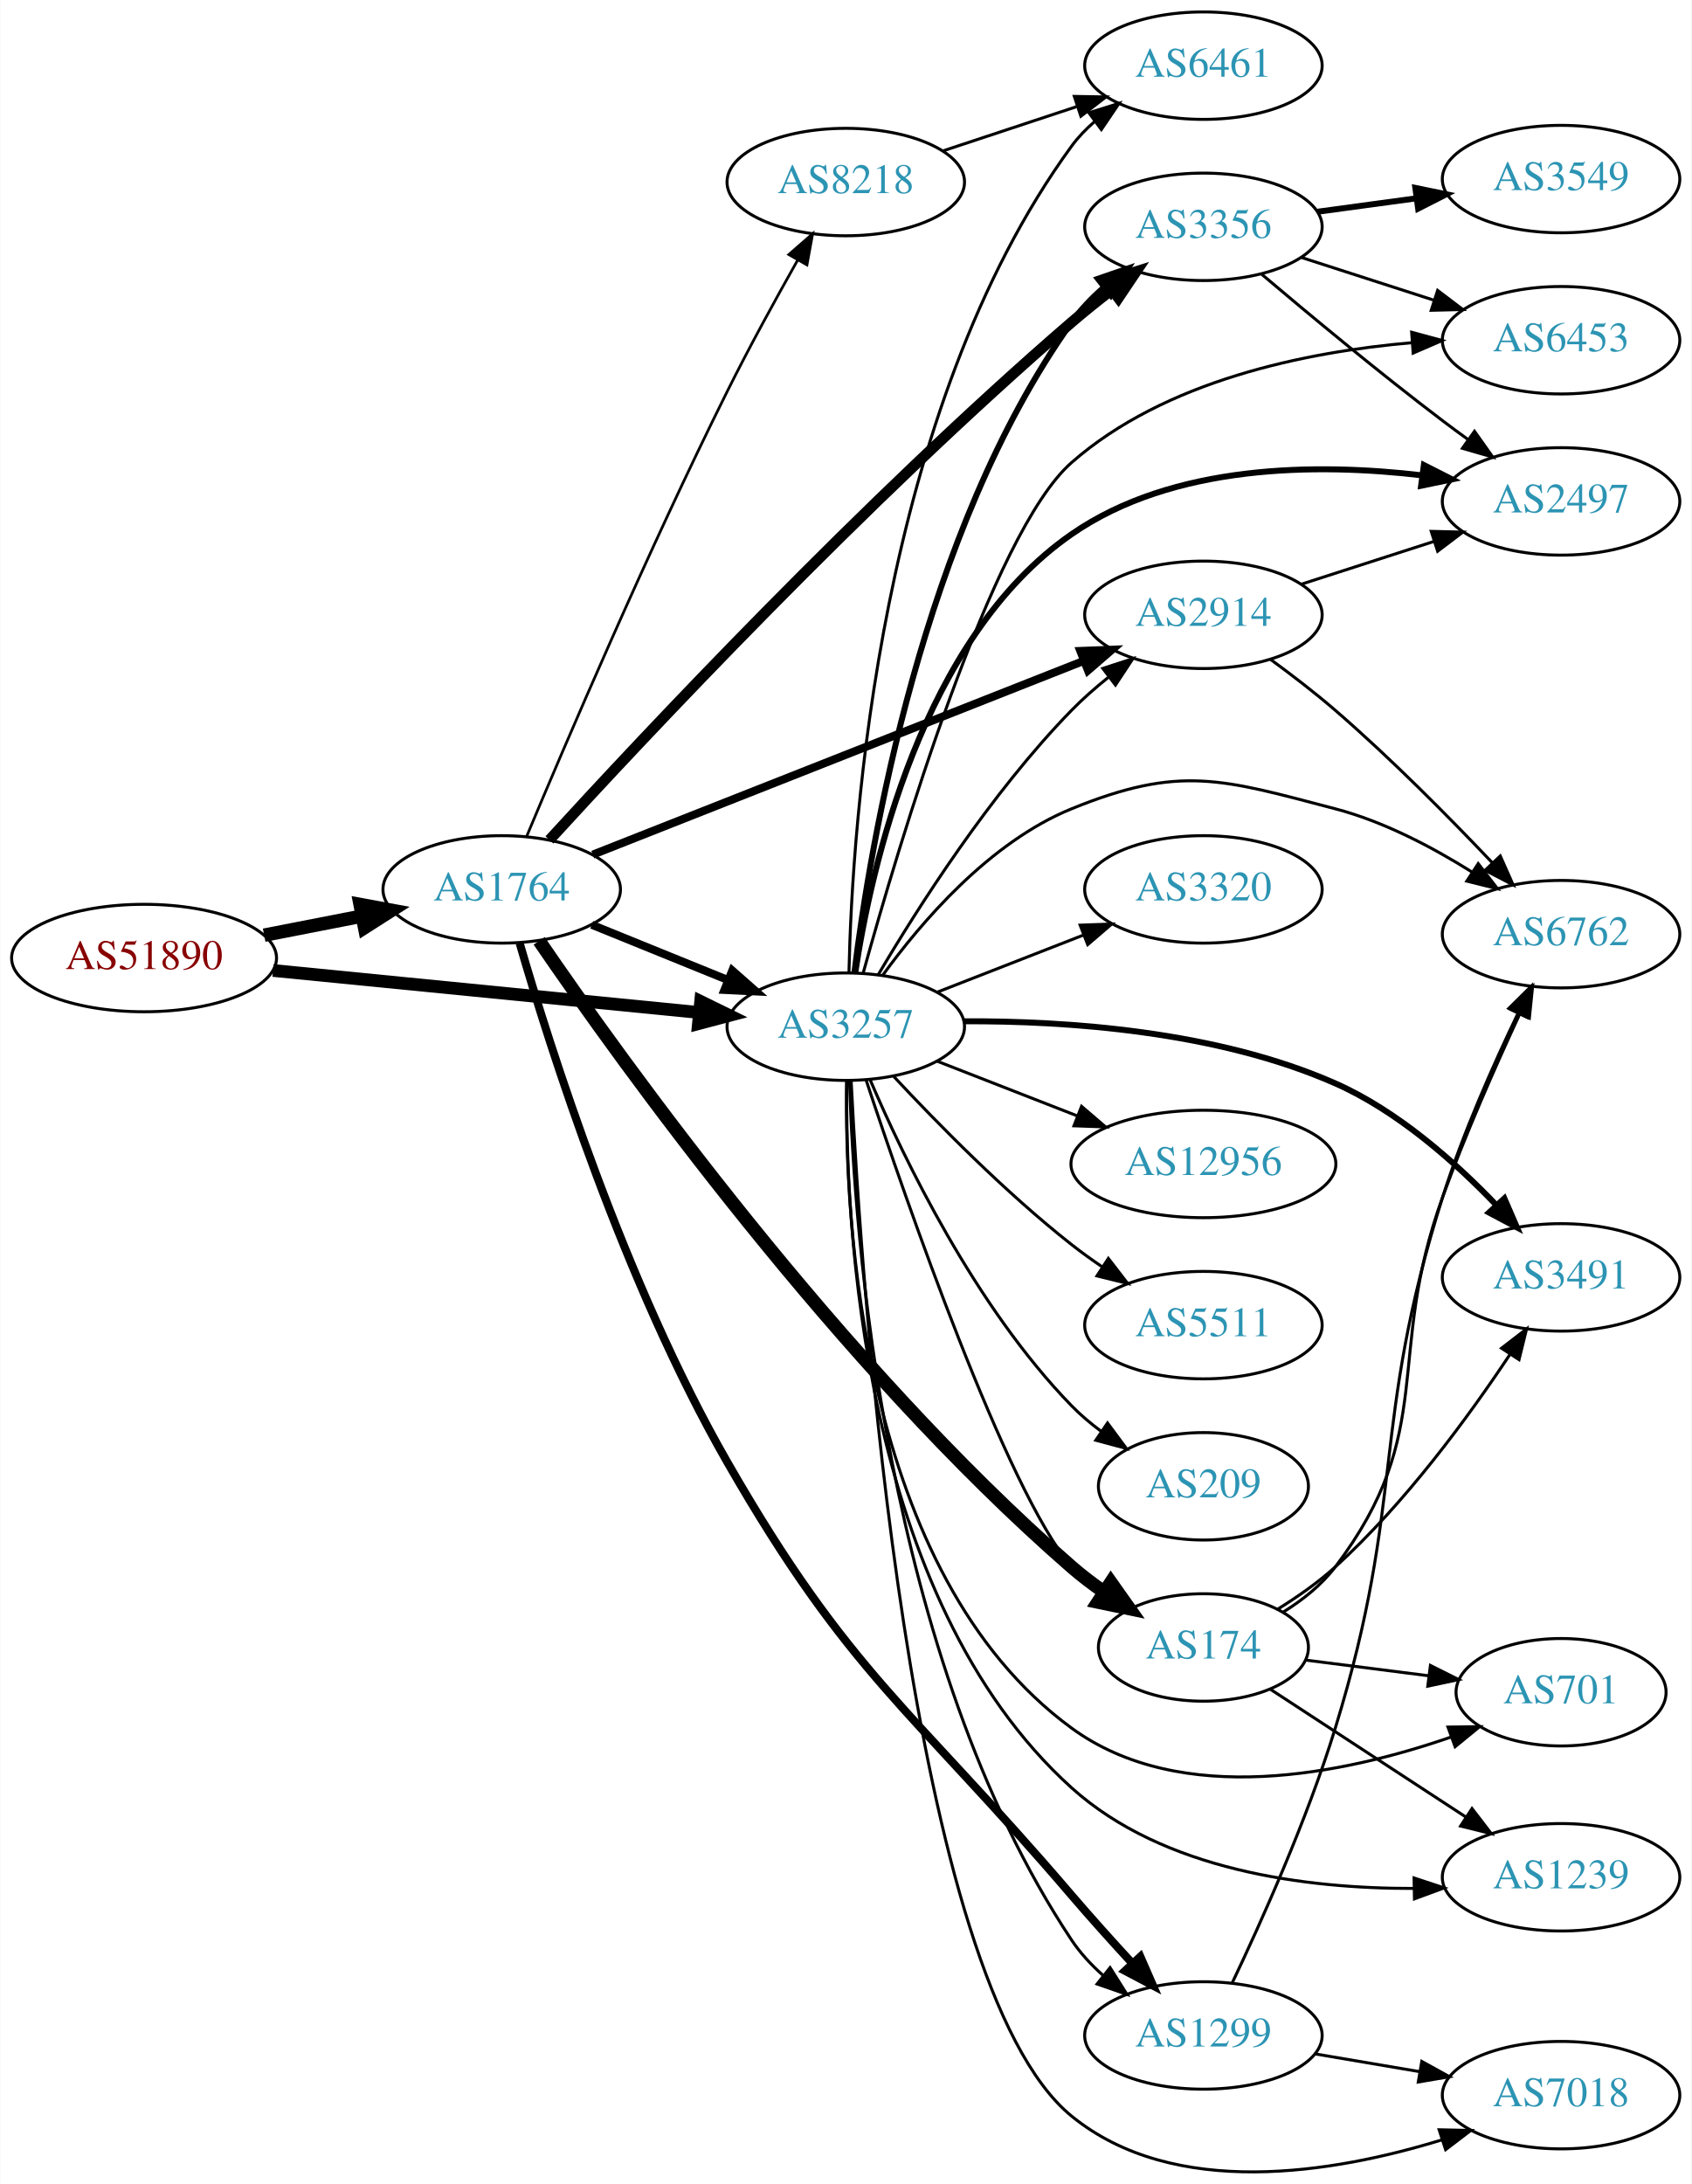
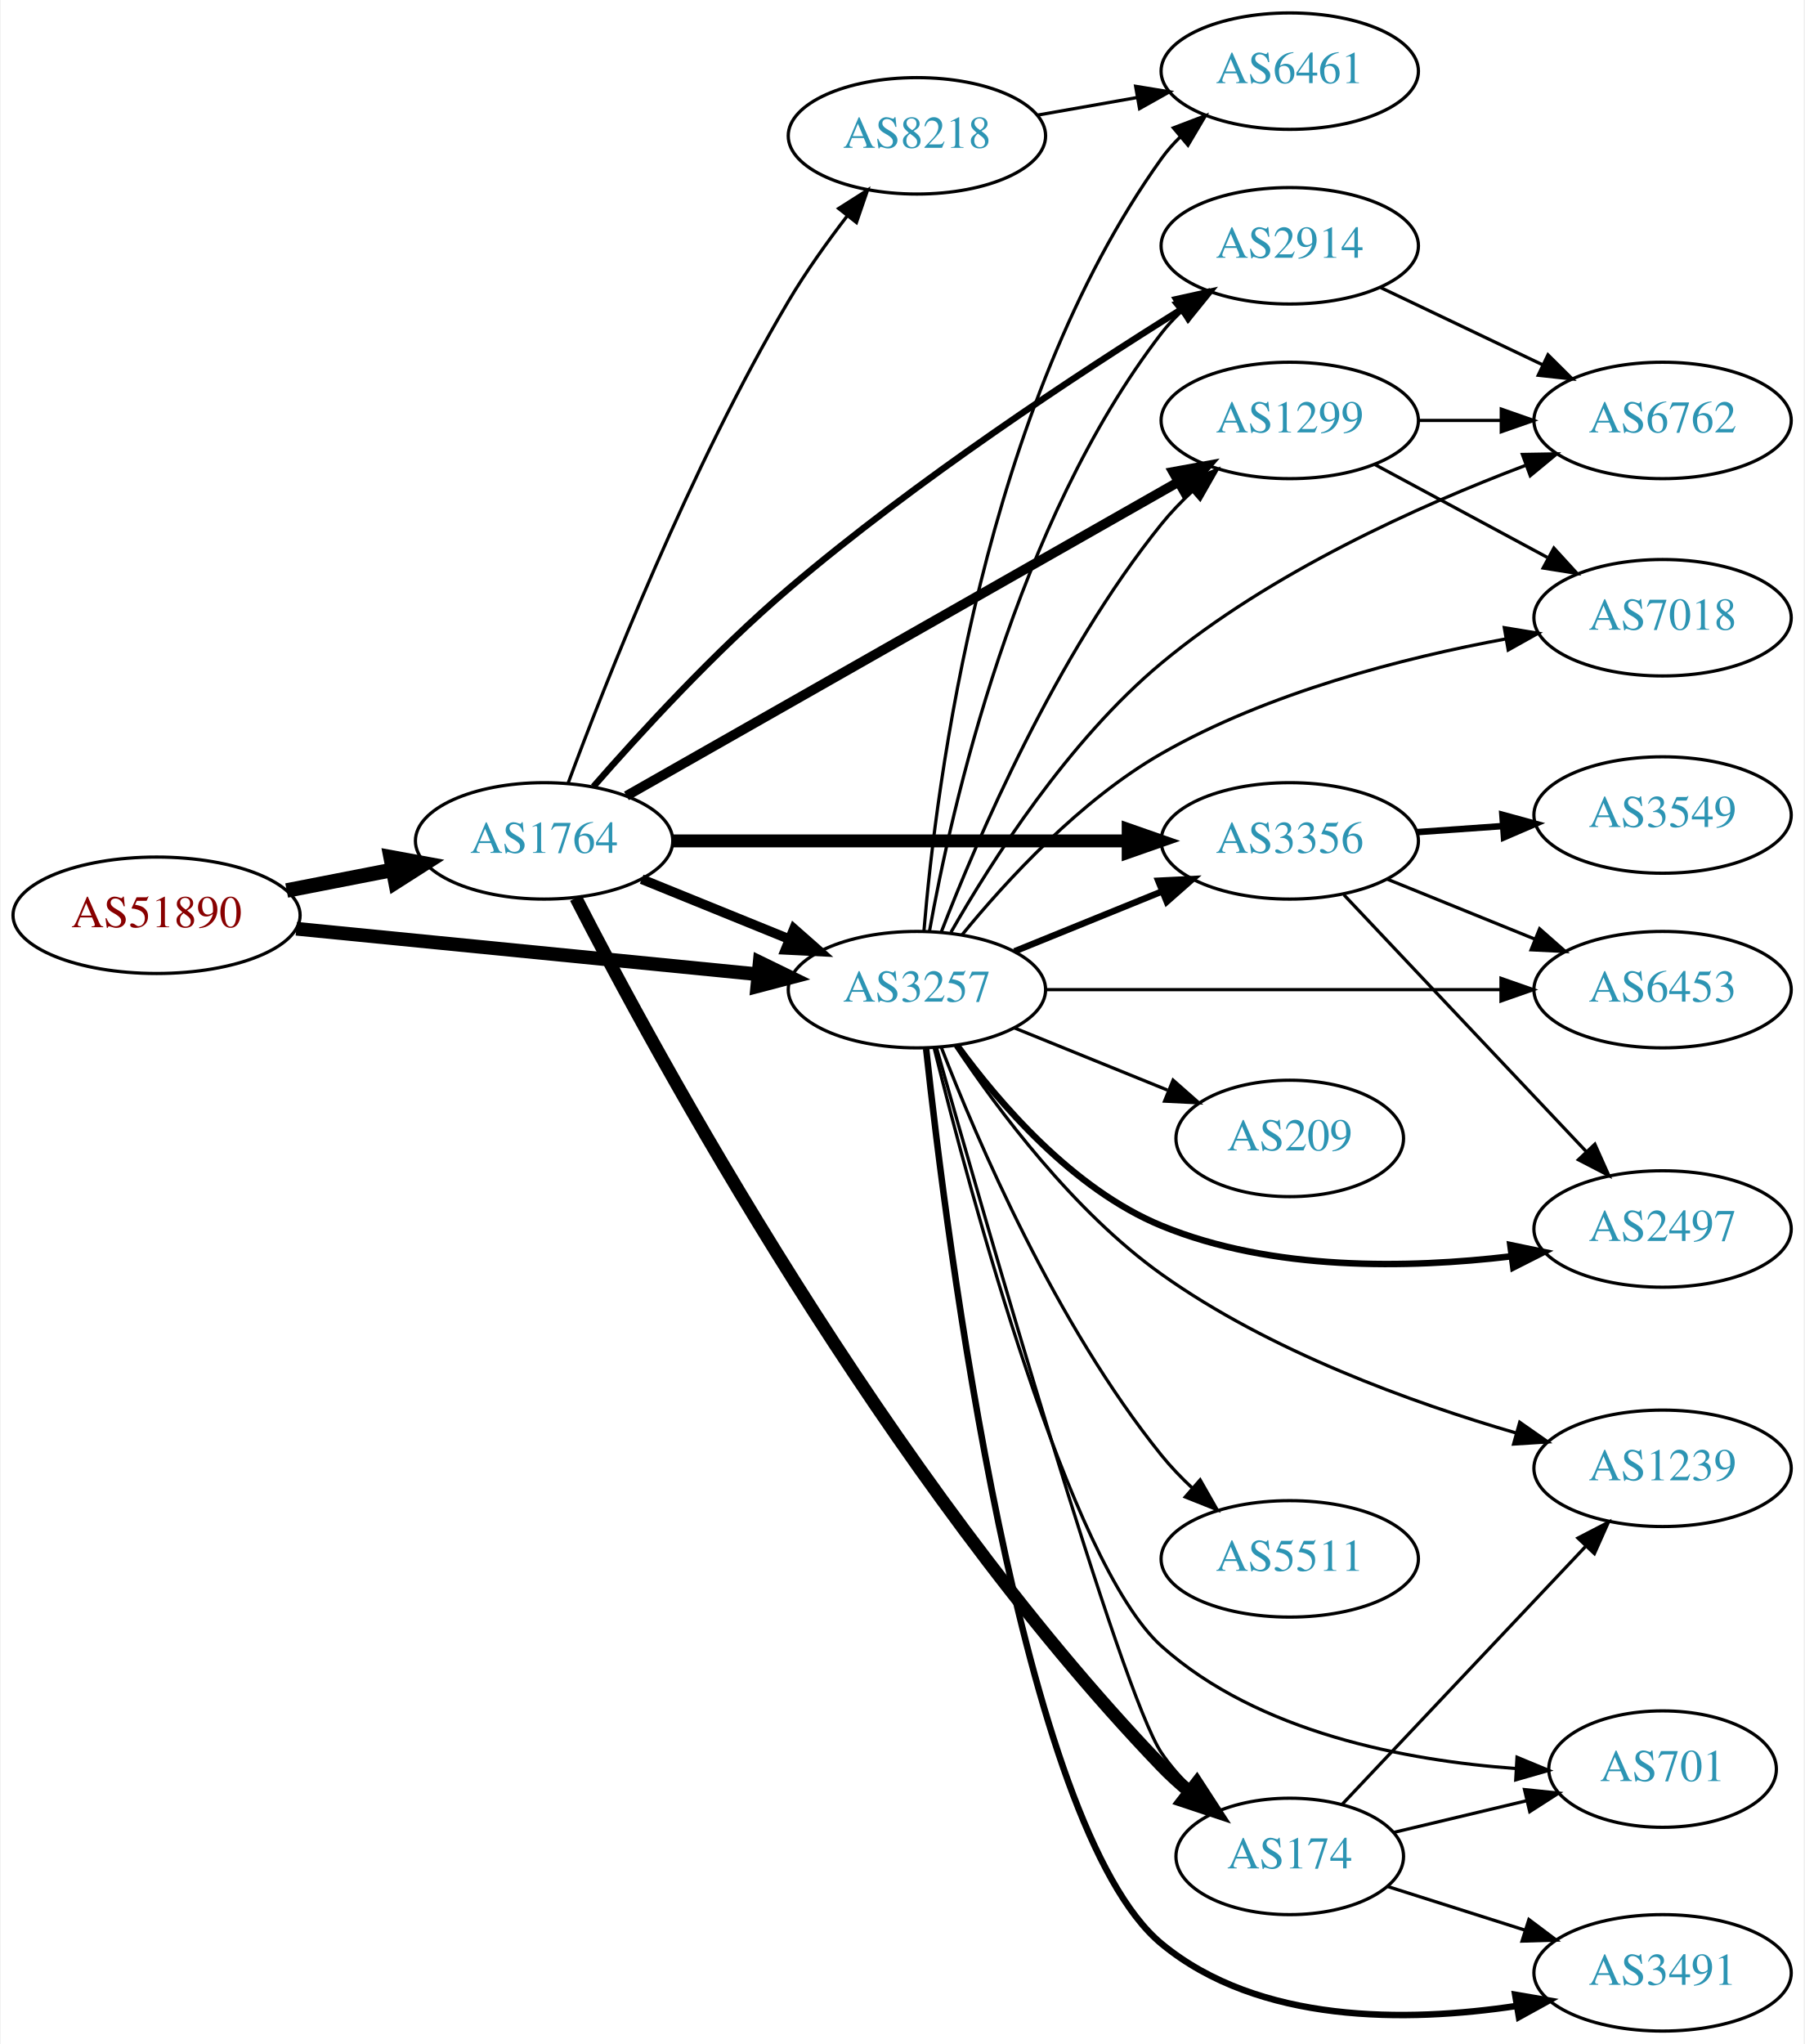
- <svg xmlns="http://www.w3.org/2000/svg" xmlns:xlink="http://www.w3.org/1999/xlink" width="567pt" height="732pt" viewBox="0.00 0.00 566.66 731.77">
-   <g id="graph0" class="graph" transform="scale(1 1) rotate(0) translate(4 727.77)">
-     <polygon fill="white" stroke="none" points="-4,4 -4,-727.77 562.663,-727.77 562.663,4 -4,4" />
+ <svg xmlns="http://www.w3.org/2000/svg" xmlns:xlink="http://www.w3.org/1999/xlink" width="558pt" height="632pt" viewBox="0.00 0.00 557.56 632.00">
+   <g id="graph0" class="graph" transform="scale(1 1) rotate(0) translate(4 628)">
+     <polygon fill="white" stroke="none" points="-4,4 -4,-628 553.564,-628 553.564,4 -4,4" />
    <g id="node1" class="node">
      <g id="a_node1">
        <a xlink:href="/asn/51890" xlink:title="AS51890 ~ Mayr-Melnhof Karton GmbH [AT]">
-           <ellipse fill="#ffffff" stroke="black" cx="44.196" cy="-406.77" rx="44.393" ry="18" />
-           <text text-anchor="middle" x="44.196" y="-403.07" font-family="Times,serif" font-size="14.00" fill="#880000">AS51890</text>
+           <ellipse fill="#ffffff" stroke="black" cx="44.196" cy="-345" rx="44.393" ry="18" />
+           <text text-anchor="middle" x="44.196" y="-341.3" font-family="Times,serif" font-size="14.00" fill="#880000">AS51890</text>
        </a>
      </g>
    </g>
    <g id="node2" class="node">
      <g id="a_node2">
        <a xlink:href="/asn/1764" xlink:title="AS1764 ~ NEXTLAYER-AS [AT]">
-           <ellipse fill="#ffffff" stroke="black" cx="164.039" cy="-429.77" rx="39.794" ry="18" />
-           <text text-anchor="middle" x="164.039" y="-426.07" font-family="Times,serif" font-size="14.00" fill="#2c94b3">AS1764</text>
+           <ellipse fill="#ffffff" stroke="black" cx="164.039" cy="-368" rx="39.794" ry="18" />
+           <text text-anchor="middle" x="164.039" y="-364.3" font-family="Times,serif" font-size="14.00" fill="#2c94b3">AS1764</text>
        </a>
      </g>
    </g>
    <g id="edge1" class="edge">
-       <path fill="none" stroke="black" stroke-width="4.5" d="M84.436,-414.429C94.888,-416.469 106.274,-418.691 117.052,-420.794" />
-       <polygon fill="black" stroke="black" stroke-width="4.5" points="116.58,-424.714 127.149,-422.765 118.089,-416.985 116.58,-424.714" />
+       <path fill="none" stroke="black" stroke-width="4.5" d="M84.436,-352.659C94.888,-354.699 106.274,-356.921 117.052,-359.025" />
+       <polygon fill="black" stroke="black" stroke-width="4.5" points="116.58,-362.944 127.149,-360.995 118.089,-355.215 116.58,-362.944" />
    </g>
    <g id="node3" class="node">
      <g id="a_node3">
        <a xlink:href="/asn/3257" xlink:title="AS3257 ~ GTT [DE]">
-           <ellipse fill="#ffffff" stroke="black" cx="279.332" cy="-383.77" rx="39.794" ry="18" />
-           <text text-anchor="middle" x="279.332" y="-380.07" font-family="Times,serif" font-size="14.00" fill="#2c94b3">AS3257</text>
+           <ellipse fill="#ffffff" stroke="black" cx="279.332" cy="-322" rx="39.794" ry="18" />
+           <text text-anchor="middle" x="279.332" y="-318.3" font-family="Times,serif" font-size="14.00" fill="#2c94b3">AS3257</text>
        </a>
      </g>
    </g>
    <g id="edge2" class="edge">
-       <path fill="none" stroke="black" stroke-width="4.263" d="M87.415,-402.605C127.661,-398.634 188.2,-392.662 230.277,-388.511" />
-       <polygon fill="black" stroke="black" stroke-width="4.263" points="230.701,-392.217 240.286,-387.523 229.968,-384.793 230.701,-392.217" />
-     </g>
-     <g id="edge3" class="edge">
-       <path fill="none" stroke="black" stroke-width="2.7" d="M194.214,-417.924C208.09,-412.29 224.867,-405.478 239.776,-399.424" />
-       <polygon fill="black" stroke="black" stroke-width="2.7" points="241.306,-402.581 249.255,-395.576 238.673,-396.095 241.306,-402.581" />
+       <path fill="none" stroke="black" stroke-width="4.235" d="M87.415,-340.835C127.661,-336.864 188.2,-330.892 230.277,-326.741" />
+       <polygon fill="black" stroke="black" stroke-width="4.235" points="230.699,-330.423 240.286,-325.753 229.971,-323.047 230.699,-330.423" />
+     </g>
+     <g id="edge4" class="edge">
+       <path fill="none" stroke="black" stroke-width="3" d="M194.214,-356.154C208.09,-350.52 224.867,-343.708 239.776,-337.654" />
+       <polygon fill="black" stroke="black" stroke-width="3" points="241.306,-340.811 249.255,-333.806 238.673,-334.325 241.306,-340.811" />
    </g>
    <g id="node4" class="node">
      <g id="a_node4">
-         <a xlink:href="/asn/8218" xlink:title="AS8218 ~ legacy Neotelecoms [FR]">
-           <ellipse fill="#ffffff" stroke="black" cx="279.332" cy="-666.77" rx="39.794" ry="18" />
-           <text text-anchor="middle" x="279.332" y="-663.07" font-family="Times,serif" font-size="14.00" fill="#2c94b3">AS8218</text>
-         </a>
-       </g>
-     </g>
-     <g id="edge4" class="edge">
-       <path fill="none" stroke="black" stroke-width="0.9" d="M172.404,-447.549C185.279,-478.319 213.051,-543.335 239.685,-596.77 247.01,-611.466 255.817,-627.527 263.173,-640.553" />
-       <polygon fill="black" stroke="black" stroke-width="0.9" points="260.242,-642.479 268.23,-649.439 266.325,-639.016 260.242,-642.479" />
+         <a xlink:href="/asn/2914" xlink:title="AS2914 ~ NTT America, Inc. [US]">
+           <ellipse fill="#ffffff" stroke="black" cx="394.625" cy="-552" rx="39.794" ry="18" />
+           <text text-anchor="middle" x="394.625" y="-548.3" font-family="Times,serif" font-size="14.00" fill="#2c94b3">AS2914</text>
+         </a>
+       </g>
+     </g>
+     <g id="edge3" class="edge">
+       <path fill="none" stroke="black" stroke-width="2" d="M179.294,-384.789C193.692,-401.272 216.991,-426.683 239.685,-446 279.097,-479.548 329.157,-512.441 361.297,-532.471" />
+       <polygon fill="black" stroke="black" stroke-width="2" points="359.517,-535.486 369.863,-537.77 363.199,-529.533 359.517,-535.486" />
    </g>
    <g id="node5" class="node">
      <g id="a_node5">
        <a xlink:href="/asn/3356" xlink:title="AS3356 ~ Level 3 Parent, LLC [US]">
-           <ellipse fill="#ffffff" stroke="black" cx="399.174" cy="-651.77" rx="39.794" ry="18" />
-           <text text-anchor="middle" x="399.174" y="-648.07" font-family="Times,serif" font-size="14.00" fill="#2c94b3">AS3356</text>
+           <ellipse fill="#ffffff" stroke="black" cx="394.625" cy="-368" rx="39.794" ry="18" />
+           <text text-anchor="middle" x="394.625" y="-364.3" font-family="Times,serif" font-size="14.00" fill="#2c94b3">AS3356</text>
        </a>
      </g>
    </g>
    <g id="edge5" class="edge">
-       <path fill="none" stroke="black" stroke-width="3.6" d="M180.039,-446.351C211.186,-480.412 285.744,-560.071 354.978,-619.77 359.219,-623.427 363.845,-627.127 368.442,-630.65" />
-       <polygon fill="black" stroke="black" stroke-width="3.6" points="366.493,-633.563 376.597,-636.751 370.687,-627.958 366.493,-633.563" />
+       <path fill="none" stroke="black" stroke-width="4" d="M203.815,-368C242.647,-368 302.531,-368 344.629,-368" />
+       <polygon fill="black" stroke="black" stroke-width="4" points="344.658,-371.5 354.658,-368 344.658,-364.5 344.658,-371.5" />
    </g>
    <g id="node6" class="node">
      <g id="a_node6">
-         <a xlink:href="/asn/174" xlink:title="AS174 ~ Cogent Communications [US]">
-           <ellipse fill="#ffffff" stroke="black" cx="399.174" cy="-175.77" rx="35.194" ry="18" />
-           <text text-anchor="middle" x="399.174" y="-172.07" font-family="Times,serif" font-size="14.00" fill="#2c94b3">AS174</text>
+         <a xlink:href="/asn/1299" xlink:title="AS1299 ~ Telia Carrier [EU]">
+           <ellipse fill="#ffffff" stroke="black" cx="394.625" cy="-498" rx="39.794" ry="18" />
+           <text text-anchor="middle" x="394.625" y="-494.3" font-family="Times,serif" font-size="14.00" fill="#2c94b3">AS1299</text>
        </a>
      </g>
    </g>
    <g id="edge6" class="edge">
-       <path fill="none" stroke="black" stroke-width="4.5" d="M176.581,-412.53C204.052,-372.354 276.885,-270.759 354.978,-202.77 358.371,-199.815 362.122,-196.969 365.954,-194.304" />
-       <polygon fill="black" stroke="black" stroke-width="4.5" points="368.161,-197.565 374.365,-188.79 363.843,-190.98 368.161,-197.565" />
+       <path fill="none" stroke="black" stroke-width="3" d="M189.501,-381.912C230.64,-405.308 313.724,-452.56 360.207,-478.995" />
+       <polygon fill="black" stroke="black" stroke-width="3" points="358.569,-482.09 368.992,-483.991 362.03,-476.005 358.569,-482.09" />
    </g>
    <g id="node7" class="node">
      <g id="a_node7">
-         <a xlink:href="/asn/1299" xlink:title="AS1299 ~ Telia Carrier [EU]">
-           <ellipse fill="#ffffff" stroke="black" cx="399.174" cy="-45.77" rx="39.794" ry="18" />
-           <text text-anchor="middle" x="399.174" y="-42.07" font-family="Times,serif" font-size="14.00" fill="#2c94b3">AS1299</text>
+         <a xlink:href="/asn/8218" xlink:title="AS8218 ~ legacy Neotelecoms [FR]">
+           <ellipse fill="#ffffff" stroke="black" cx="279.332" cy="-586" rx="39.794" ry="18" />
+           <text text-anchor="middle" x="279.332" y="-582.3" font-family="Times,serif" font-size="14.00" fill="#2c94b3">AS8218</text>
        </a>
      </g>
    </g>
    <g id="edge7" class="edge">
-       <path fill="none" stroke="black" stroke-width="2.7" d="M170.052,-411.756C180.21,-376.767 205.223,-297.782 239.685,-237.77 280.686,-166.372 301.466,-155.342 354.978,-92.77 361.431,-85.224 368.659,-77.203 375.327,-69.964" />
-       <polygon fill="black" stroke="black" stroke-width="2.7" points="378.042,-72.184 382.282,-62.475 372.912,-67.421 378.042,-72.184" />
+       <path fill="none" stroke="black" d="M171.419,-385.715C182.997,-416.938 209.114,-483.347 239.685,-535 244.976,-543.94 251.559,-553.154 257.783,-561.249" />
+       <polygon fill="black" stroke="black" points="255.13,-563.537 264.071,-569.221 260.626,-559.202 255.13,-563.537" />
    </g>
    <g id="node8" class="node">
      <g id="a_node8">
-         <a xlink:href="/asn/2914" xlink:title="AS2914 ~ NTT America, Inc. [US]">
-           <ellipse fill="#ffffff" stroke="black" cx="399.174" cy="-521.77" rx="39.794" ry="18" />
-           <text text-anchor="middle" x="399.174" y="-518.07" font-family="Times,serif" font-size="14.00" fill="#2c94b3">AS2914</text>
+         <a xlink:href="/asn/174" xlink:title="AS174 ~ Cogent Communications [US]">
+           <ellipse fill="#ffffff" stroke="black" cx="394.625" cy="-54" rx="35.194" ry="18" />
+           <text text-anchor="middle" x="394.625" y="-50.3" font-family="Times,serif" font-size="14.00" fill="#2c94b3">AS174</text>
        </a>
      </g>
    </g>
    <g id="edge8" class="edge">
-       <path fill="none" stroke="black" stroke-width="2.7" d="M194.565,-441.422C236.318,-457.898 312.683,-488.034 359.094,-506.348" />
-       <polygon fill="black" stroke="black" stroke-width="2.7" points="357.933,-509.653 368.52,-510.068 360.503,-503.141 357.933,-509.653" />
+       <path fill="none" stroke="black" stroke-width="4" d="M173.859,-350.359C198.08,-303.066 269.529,-171.004 354.978,-82 357.6,-79.269 360.516,-76.622 363.539,-74.114" />
+       <polygon fill="black" stroke="black" stroke-width="4" points="365.884,-76.725 371.66,-67.843 361.606,-71.185 365.884,-76.725" />
+     </g>
+     <g id="edge31" class="edge">
+       <path fill="none" stroke="black" d="M283.203,-340.041C289.958,-377.782 309.818,-466.411 354.978,-525 356.758,-527.309 358.791,-529.499 360.972,-531.557" />
+       <polygon fill="black" stroke="black" points="358.869,-534.359 368.806,-538.033 363.329,-528.964 358.869,-534.359" />
+     </g>
+     <g id="edge22" class="edge">
+       <path fill="none" stroke="black" stroke-width="2" d="M309.507,-333.846C323.383,-339.48 340.16,-346.292 355.069,-352.346" />
+       <polygon fill="black" stroke="black" stroke-width="2" points="353.966,-355.675 364.548,-356.194 356.599,-349.189 353.966,-355.675" />
+     </g>
+     <g id="edge29" class="edge">
+       <path fill="none" stroke="black" d="M286.825,-339.728C297.854,-368.306 322.273,-425.451 354.978,-466 357.824,-469.528 361.109,-472.944 364.538,-476.147" />
+       <polygon fill="black" stroke="black" points="362.318,-478.855 372.158,-482.782 366.914,-473.576 362.318,-478.855" />
+     </g>
+     <g id="edge25" class="edge">
+       <path fill="none" stroke="black" d="M285.37,-304.062C300.017,-252.232 342.344,-104.756 354.978,-86 357.694,-81.968 361.063,-78.172 364.671,-74.703" />
+       <polygon fill="black" stroke="black" points="367.044,-77.277 372.279,-68.066 362.442,-72.002 367.044,-77.277" />
+     </g>
+     <g id="node10" class="node">
+       <g id="a_node10">
+         <a xlink:href="/asn/6453" xlink:title="AS6453 ~ TATA COMMUNICATIONS (AMERICA) INC [US]">
+           <ellipse fill="#ffffff" stroke="black" cx="509.918" cy="-322" rx="39.794" ry="18" />
+           <text text-anchor="middle" x="509.918" y="-318.3" font-family="Times,serif" font-size="14.00" fill="#2c94b3">AS6453</text>
+         </a>
+       </g>
+     </g>
+     <g id="edge21" class="edge">
+       <path fill="none" stroke="black" d="M319.108,-322C357.94,-322 417.824,-322 459.922,-322" />
+       <polygon fill="black" stroke="black" points="459.951,-325.5 469.951,-322 459.951,-318.5 459.951,-325.5" />
+     </g>
+     <g id="node11" class="node">
+       <g id="a_node11">
+         <a xlink:href="/asn/2497" xlink:title="AS2497 ~ Internet Initiative Japan Inc. [JP]">
+           <ellipse fill="#ffffff" stroke="black" cx="509.918" cy="-248" rx="39.794" ry="18" />
+           <text text-anchor="middle" x="509.918" y="-244.3" font-family="Times,serif" font-size="14.00" fill="#2c94b3">AS2497</text>
+         </a>
+       </g>
+     </g>
+     <g id="edge19" class="edge">
+       <path fill="none" stroke="black" stroke-width="2" d="M291.673,-304.875C304.584,-287.09 327.487,-260.312 354.978,-249 389.174,-234.929 431.373,-235.775 462.935,-239.525" />
+       <polygon fill="black" stroke="black" stroke-width="2" points="462.83,-243.042 473.204,-240.891 463.753,-236.103 462.83,-243.042" />
+     </g>
+     <g id="node12" class="node">
+       <g id="a_node12">
+         <a xlink:href="/asn/6762" xlink:title="AS6762 ~ TELECOM ITALIA SPARKLE S.p.A. [IT]">
+           <ellipse fill="#ffffff" stroke="black" cx="509.918" cy="-498" rx="39.794" ry="18" />
+           <text text-anchor="middle" x="509.918" y="-494.3" font-family="Times,serif" font-size="14.00" fill="#2c94b3">AS6762</text>
+         </a>
+       </g>
+     </g>
+     <g id="edge24" class="edge">
+       <path fill="none" stroke="black" d="M289.855,-339.74C302.36,-361.668 326.146,-399.017 354.978,-423 388.636,-450.997 434.512,-471.602 467.41,-484.055" />
+       <polygon fill="black" stroke="black" points="466.582,-487.48 477.176,-487.657 469.005,-480.913 466.582,-487.48" />
+     </g>
+     <g id="node13" class="node">
+       <g id="a_node13">
+         <a xlink:href="/asn/7018" xlink:title="AS7018 ~ AT&amp;T Services, Inc. [US]">
+           <ellipse fill="#ffffff" stroke="black" cx="509.918" cy="-437" rx="39.794" ry="18" />
+           <text text-anchor="middle" x="509.918" y="-433.3" font-family="Times,serif" font-size="14.00" fill="#2c94b3">AS7018</text>
+         </a>
+       </g>
+     </g>
+     <g id="edge23" class="edge">
+       <path fill="none" stroke="black" d="M293.334,-339.015C306.946,-355.671 329.814,-380.582 354.978,-395 387.946,-413.889 429.775,-424.594 461.507,-430.462" />
+       <polygon fill="black" stroke="black" points="460.977,-433.922 471.431,-432.202 462.186,-427.027 460.977,-433.922" />
+     </g>
+     <g id="node14" class="node">
+       <g id="a_node14">
+         <a xlink:href="/asn/6461" xlink:title="AS6461 ~ Zayo Bandwidth [US]">
+           <ellipse fill="#ffffff" stroke="black" cx="394.625" cy="-606" rx="39.794" ry="18" />
+           <text text-anchor="middle" x="394.625" y="-602.3" font-family="Times,serif" font-size="14.00" fill="#2c94b3">AS6461</text>
+         </a>
+       </g>
+     </g>
+     <g id="edge28" class="edge">
+       <path fill="none" stroke="black" d="M281.513,-340.296C285.218,-385.08 299.9,-502.148 354.978,-579 356.677,-581.37 358.651,-583.603 360.791,-585.692" />
+       <polygon fill="black" stroke="black" points="358.645,-588.46 368.548,-592.225 363.154,-583.106 358.645,-588.46" />
+     </g>
+     <g id="node15" class="node">
+       <g id="a_node15">
+         <a xlink:href="/asn/701" xlink:title="AS701 ~ UUNET [US]">
+           <ellipse fill="#ffffff" stroke="black" cx="509.918" cy="-81" rx="35.194" ry="18" />
+           <text text-anchor="middle" x="509.918" y="-77.3" font-family="Times,serif" font-size="14.00" fill="#2c94b3">AS701</text>
+         </a>
+       </g>
    </g>
    <g id="edge26" class="edge">
-       <path fill="none" stroke="black" stroke-width="2" d="M282.24,-402.033C287.403,-444.071 304.807,-549.459 354.978,-619.77 358.017,-624.029 361.797,-627.957 365.847,-631.496" />
-       <polygon fill="black" stroke="black" stroke-width="2" points="363.826,-634.359 373.845,-637.803 368.16,-628.863 363.826,-634.359" />
-     </g>
-     <g id="edge19" class="edge">
-       <path fill="none" stroke="black" d="M286.134,-365.909C299.486,-325.562 332.928,-228.861 354.978,-202.77 357.74,-199.502 361,-196.506 364.472,-193.794" />
-       <polygon fill="black" stroke="black" points="366.608,-196.572 372.822,-187.991 362.613,-190.824 366.608,-196.572" />
-     </g>
-     <g id="edge31" class="edge">
-       <path fill="none" stroke="black" d="M280.584,-365.524C282.103,-315.309 292.054,-172.519 354.978,-77.77 357.873,-73.411 361.571,-69.427 365.583,-65.862" />
-       <polygon fill="black" stroke="black" points="367.897,-68.494 373.553,-59.535 363.545,-63.011 367.897,-68.494" />
-     </g>
-     <g id="edge28" class="edge">
-       <path fill="none" stroke="black" d="M290.206,-401.185C303.25,-423.294 327.777,-461.907 354.978,-489.77 358.713,-493.595 362.939,-497.311 367.249,-500.774" />
-       <polygon fill="black" stroke="black" points="365.46,-503.811 375.535,-507.086 369.701,-498.243 365.46,-503.811" />
+       <path fill="none" stroke="black" d="M284.625,-304.097C295.686,-259.403 326.303,-144.673 354.978,-119 384.902,-92.209 430.721,-83.613 464.597,-81.174" />
+       <polygon fill="black" stroke="black" points="464.909,-84.662 474.695,-80.602 464.513,-77.673 464.909,-84.662" />
+     </g>
+     <g id="node16" class="node">
+       <g id="a_node16">
+         <a xlink:href="/asn/3491" xlink:title="AS3491 ~ PCCW Global, Inc. [US]">
+           <ellipse fill="#ffffff" stroke="black" cx="509.918" cy="-18" rx="39.794" ry="18" />
+           <text text-anchor="middle" x="509.918" y="-14.3" font-family="Times,serif" font-size="14.00" fill="#2c94b3">AS3491</text>
+         </a>
+       </g>
+     </g>
+     <g id="edge20" class="edge">
+       <path fill="none" stroke="black" stroke-width="2" d="M282.182,-303.692C288.519,-244.96 311.406,-63.011 354.978,-27 385.087,-2.116 430.88,-2.673 464.699,-7.755" />
+       <polygon fill="black" stroke="black" stroke-width="2" points="464.337,-11.243 474.78,-9.454 465.5,-4.341 464.337,-11.243" />
+     </g>
+     <g id="node17" class="node">
+       <g id="a_node17">
+         <a xlink:href="/asn/1239" xlink:title="AS1239 ~ Sprint [US]">
+           <ellipse fill="#ffffff" stroke="black" cx="509.918" cy="-174" rx="39.794" ry="18" />
+           <text text-anchor="middle" x="509.918" y="-170.3" font-family="Times,serif" font-size="14.00" fill="#2c94b3">AS1239</text>
+         </a>
+       </g>
+     </g>
+     <g id="edge30" class="edge">
+       <path fill="none" stroke="black" d="M291.248,-304.531C304.272,-284.955 327.738,-253.425 354.978,-234 388.312,-210.229 432.33,-194.313 464.755,-184.883" />
+       <polygon fill="black" stroke="black" points="465.743,-188.241 474.422,-182.163 463.847,-181.502 465.743,-188.241" />
+     </g>
+     <g id="node18" class="node">
+       <g id="a_node18">
+         <a xlink:href="/asn/5511" xlink:title="AS5511 ~ Orange S.A. [FR]">
+           <ellipse fill="#ffffff" stroke="black" cx="394.625" cy="-146" rx="39.794" ry="18" />
+           <text text-anchor="middle" x="394.625" y="-142.3" font-family="Times,serif" font-size="14.00" fill="#2c94b3">AS5511</text>
+         </a>
+       </g>
+     </g>
+     <g id="edge27" class="edge">
+       <path fill="none" stroke="black" d="M286.825,-304.272C297.854,-275.694 322.273,-218.549 354.978,-178 357.824,-174.472 361.109,-171.056 364.538,-167.853" />
+       <polygon fill="black" stroke="black" points="366.914,-170.424 372.158,-161.218 362.318,-165.145 366.914,-170.424" />
+     </g>
+     <g id="node19" class="node">
+       <g id="a_node19">
+         <a xlink:href="/asn/209" xlink:title="AS209 ~ CenturyLink Communications, LLC [US]">
+           <ellipse fill="#ffffff" stroke="black" cx="394.625" cy="-276" rx="35.194" ry="18" />
+           <text text-anchor="middle" x="394.625" y="-272.3" font-family="Times,serif" font-size="14.00" fill="#2c94b3">AS209</text>
+         </a>
+       </g>
+     </g>
+     <g id="edge32" class="edge">
+       <path fill="none" stroke="black" d="M309.507,-310.154C323.921,-304.302 341.465,-297.178 356.794,-290.954" />
+       <polygon fill="black" stroke="black" points="358.544,-294.021 366.493,-287.016 355.91,-287.535 358.544,-294.021" />
+     </g>
+     <g id="edge18" class="edge">
+       <path fill="none" stroke="black" d="M422.761,-539.066C437.755,-531.919 456.576,-522.948 472.799,-515.215" />
+       <polygon fill="black" stroke="black" points="474.481,-518.291 482.002,-510.829 471.469,-511.972 474.481,-518.291" />
    </g>
    <g id="node9" class="node">
      <g id="a_node9">
-         <a xlink:href="/asn/6461" xlink:title="AS6461 ~ Zayo Bandwidth [US]">
-           <ellipse fill="#ffffff" stroke="black" cx="399.174" cy="-705.77" rx="39.794" ry="18" />
-           <text text-anchor="middle" x="399.174" y="-702.07" font-family="Times,serif" font-size="14.00" fill="#2c94b3">AS6461</text>
-         </a>
-       </g>
-     </g>
-     <g id="edge29" class="edge">
-       <path fill="none" stroke="black" d="M280.4,-401.985C281.466,-451.397 290.396,-590.193 354.978,-678.77 357.192,-681.807 359.862,-684.58 362.775,-687.092" />
-       <polygon fill="black" stroke="black" points="360.794,-689.981 370.907,-693.138 364.97,-684.363 360.794,-689.981" />
-     </g>
-     <g id="node10" class="node">
-       <g id="a_node10">
-         <a xlink:href="/asn/3491" xlink:title="AS3491 ~ PCCW Global, Inc. [US]">
-           <ellipse fill="#ffffff" stroke="black" cx="519.017" cy="-299.77" rx="39.794" ry="18" />
-           <text text-anchor="middle" x="519.017" y="-296.07" font-family="Times,serif" font-size="14.00" fill="#2c94b3">AS3491</text>
-         </a>
-       </g>
-     </g>
-     <g id="edge18" class="edge">
-       <path fill="none" stroke="black" stroke-width="2" d="M318.906,-385.579C353.045,-385.741 403.492,-382.398 443.37,-364.77 464.19,-355.566 483.451,-338.483 497.191,-324.14" />
-       <polygon fill="black" stroke="black" stroke-width="2" points="500.016,-326.24 504.231,-316.52 494.874,-321.49 500.016,-326.24" />
-     </g>
-     <g id="node11" class="node">
-       <g id="a_node11">
-         <a xlink:href="/asn/6762" xlink:title="AS6762 ~ TELECOM ITALIA SPARKLE S.p.A. [IT]">
-           <ellipse fill="#ffffff" stroke="black" cx="519.017" cy="-414.77" rx="39.794" ry="18" />
-           <text text-anchor="middle" x="519.017" y="-411.07" font-family="Times,serif" font-size="14.00" fill="#2c94b3">AS6762</text>
-         </a>
-       </g>
-     </g>
-     <g id="edge22" class="edge">
-       <path fill="none" stroke="black" d="M291.659,-400.929C304.558,-418.744 327.451,-445.547 354.978,-456.77 391.356,-471.601 405.368,-466.727 443.37,-456.77 459.499,-452.544 475.819,-443.963 489.069,-435.652" />
-       <polygon fill="black" stroke="black" points="491.258,-438.402 497.711,-429.999 487.426,-432.544 491.258,-438.402" />
-     </g>
-     <g id="node12" class="node">
-       <g id="a_node12">
-         <a xlink:href="/asn/701" xlink:title="AS701 ~ UUNET [US]">
-           <ellipse fill="#ffffff" stroke="black" cx="519.017" cy="-160.77" rx="35.194" ry="18" />
-           <text text-anchor="middle" x="519.017" y="-157.07" font-family="Times,serif" font-size="14.00" fill="#2c94b3">AS701</text>
-         </a>
-       </g>
-     </g>
-     <g id="edge24" class="edge">
-       <path fill="none" stroke="black" d="M279.606,-365.675C278.892,-320.109 284.153,-200.585 354.978,-148.77 391.724,-121.887 446.438,-133.407 482.172,-145.758" />
-       <polygon fill="black" stroke="black" points="481.123,-149.101 491.717,-149.232 483.517,-142.523 481.123,-149.101" />
-     </g>
-     <g id="node13" class="node">
-       <g id="a_node13">
-         <a xlink:href="/asn/1239" xlink:title="AS1239 ~ Sprint [US]">
-           <ellipse fill="#ffffff" stroke="black" cx="519.017" cy="-98.77" rx="39.794" ry="18" />
-           <text text-anchor="middle" x="519.017" y="-95.07" font-family="Times,serif" font-size="14.00" fill="#2c94b3">AS1239</text>
-         </a>
-       </g>
-     </g>
-     <g id="edge21" class="edge">
-       <path fill="none" stroke="black" d="M279.687,-365.672C279.082,-318.752 284.422,-192.422 354.978,-128.77 385.806,-100.959 433.663,-94.965 469.567,-95.031" />
-       <polygon fill="black" stroke="black" points="469.762,-98.535 479.822,-95.213 469.886,-91.537 469.762,-98.535" />
-     </g>
-     <g id="node14" class="node">
-       <g id="a_node14">
-         <a xlink:href="/asn/6453" xlink:title="AS6453 ~ TATA COMMUNICATIONS (AMERICA) INC [US]">
-           <ellipse fill="#ffffff" stroke="black" cx="519.017" cy="-613.77" rx="39.794" ry="18" />
-           <text text-anchor="middle" x="519.017" y="-610.07" font-family="Times,serif" font-size="14.00" fill="#2c94b3">AS6453</text>
-         </a>
-       </g>
-     </g>
-     <g id="edge23" class="edge">
-       <path fill="none" stroke="black" d="M285.145,-401.68C296.898,-444.145 328.069,-549.145 354.978,-572.77 386.319,-600.286 433.47,-609.858 469.016,-612.946" />
-       <polygon fill="black" stroke="black" points="468.95,-616.45 479.176,-613.681 469.455,-609.468 468.95,-616.45" />
-     </g>
-     <g id="node16" class="node">
-       <g id="a_node16">
-         <a xlink:href="/asn/2497" xlink:title="AS2497 ~ Internet Initiative Japan Inc. [JP]">
-           <ellipse fill="#ffffff" stroke="black" cx="519.017" cy="-559.77" rx="39.794" ry="18" />
-           <text text-anchor="middle" x="519.017" y="-556.07" font-family="Times,serif" font-size="14.00" fill="#2c94b3">AS2497</text>
-         </a>
-       </g>
+         <a xlink:href="/asn/3549" xlink:title="AS3549 ~ Level 3 Parent, LLC [US]">
+           <ellipse fill="#ffffff" stroke="black" cx="509.918" cy="-376" rx="39.794" ry="18" />
+           <text text-anchor="middle" x="509.918" y="-372.3" font-family="Times,serif" font-size="14.00" fill="#2c94b3">AS3549</text>
+         </a>
+       </g>
+     </g>
+     <g id="edge9" class="edge">
+       <path fill="none" stroke="black" stroke-width="2" d="M433.98,-370.708C442.47,-371.308 451.574,-371.951 460.408,-372.575" />
+       <polygon fill="black" stroke="black" stroke-width="2" points="460.379,-376.081 470.601,-373.294 460.873,-369.099 460.379,-376.081" />
+     </g>
+     <g id="edge10" class="edge">
+       <path fill="none" stroke="black" d="M424.8,-356.154C438.676,-350.52 455.453,-343.708 470.362,-337.654" />
+       <polygon fill="black" stroke="black" points="471.892,-340.811 479.841,-333.806 469.259,-334.325 471.892,-340.811" />
+     </g>
+     <g id="edge11" class="edge">
+       <path fill="none" stroke="black" d="M411.377,-351.315C430.824,-330.717 464.039,-295.536 486.231,-272.03" />
+       <polygon fill="black" stroke="black" points="488.978,-274.218 493.298,-264.544 483.888,-269.412 488.978,-274.218" />
+     </g>
+     <g id="edge12" class="edge">
+       <path fill="none" stroke="black" d="M434.297,-498C442.5,-498 451.264,-498 459.796,-498" />
+       <polygon fill="black" stroke="black" points="460.035,-501.5 470.035,-498 460.035,-494.5 460.035,-501.5" />
+     </g>
+     <g id="edge13" class="edge">
+       <path fill="none" stroke="black" d="M420.768,-484.462C436.499,-475.992 456.983,-464.963 474.245,-455.669" />
+       <polygon fill="black" stroke="black" points="476.307,-458.533 483.453,-450.711 472.989,-452.37 476.307,-458.533" />
+     </g>
+     <g id="edge14" class="edge">
+       <path fill="none" stroke="black" d="M316.49,-592.383C326.3,-594.115 337.059,-596.014 347.345,-597.83" />
+       <polygon fill="black" stroke="black" points="346.965,-601.317 357.421,-599.609 348.182,-594.424 346.965,-601.317" />
+     </g>
+     <g id="edge15" class="edge">
+       <path fill="none" stroke="black" d="M426.882,-61.449C439.513,-64.46 454.267,-67.976 467.752,-71.189" />
+       <polygon fill="black" stroke="black" points="467.223,-74.661 477.762,-73.575 468.846,-67.852 467.223,-74.661" />
+     </g>
+     <g id="edge16" class="edge">
+       <path fill="none" stroke="black" d="M424.8,-44.729C437.798,-40.599 453.342,-35.66 467.511,-31.157" />
+       <polygon fill="black" stroke="black" points="468.582,-34.489 477.053,-28.125 466.463,-27.818 468.582,-34.489" />
    </g>
    <g id="edge17" class="edge">
-       <path fill="none" stroke="black" stroke-width="2" d="M282.487,-401.726C287.75,-436.773 304.738,-513.905 354.978,-548.77 389.025,-572.397 437.304,-572.642 472.486,-568.495" />
-       <polygon fill="black" stroke="black" stroke-width="2" points="473.047,-571.952 482.495,-567.158 472.12,-565.013 473.047,-571.952" />
-     </g>
-     <g id="node17" class="node">
-       <g id="a_node17">
-         <a xlink:href="/asn/7018" xlink:title="AS7018 ~ AT&amp;T Services, Inc. [US]">
-           <ellipse fill="#ffffff" stroke="black" cx="519.017" cy="-25.77" rx="39.794" ry="18" />
-           <text text-anchor="middle" x="519.017" y="-22.07" font-family="Times,serif" font-size="14.00" fill="#2c94b3">AS7018</text>
-         </a>
-       </g>
-     </g>
-     <g id="edge20" class="edge">
-       <path fill="none" stroke="black" d="M281.144,-365.444C284.561,-297.758 300.235,-63.451 354.978,-18.77 389.385,9.313 442.789,0.378 479.023,-10.77" />
-       <polygon fill="black" stroke="black" points="478.164,-14.171 488.757,-13.943 480.334,-7.516 478.164,-14.171" />
-     </g>
-     <g id="node18" class="node">
-       <g id="a_node18">
-         <a xlink:href="/asn/3320" xlink:title="AS3320 ~ DTAG [DE]">
-           <ellipse fill="#ffffff" stroke="black" cx="399.174" cy="-429.77" rx="39.794" ry="18" />
-           <text text-anchor="middle" x="399.174" y="-426.07" font-family="Times,serif" font-size="14.00" fill="#2c94b3">AS3320</text>
-         </a>
-       </g>
-     </g>
-     <g id="edge25" class="edge">
-       <path fill="none" stroke="black" d="M310.068,-395.378C324.862,-401.152 342.939,-408.209 358.861,-414.424" />
-       <polygon fill="black" stroke="black" points="357.859,-417.79 368.447,-418.166 360.404,-411.269 357.859,-417.79" />
-     </g>
-     <g id="node19" class="node">
-       <g id="a_node19">
-         <a xlink:href="/asn/12956" xlink:title="AS12956 ~ TELXIUS [ES]">
-           <ellipse fill="#ffffff" stroke="black" cx="399.174" cy="-337.77" rx="44.393" ry="18" />
-           <text text-anchor="middle" x="399.174" y="-334.07" font-family="Times,serif" font-size="14.00" fill="#2c94b3">AS12956</text>
-         </a>
-       </g>
-     </g>
-     <g id="edge27" class="edge">
-       <path fill="none" stroke="black" d="M310.068,-372.162C324.297,-366.608 341.564,-359.868 357.029,-353.831" />
-       <polygon fill="black" stroke="black" points="358.339,-357.077 366.381,-350.18 355.793,-350.556 358.339,-357.077" />
-     </g>
-     <g id="node20" class="node">
-       <g id="a_node20">
-         <a xlink:href="/asn/5511" xlink:title="AS5511 ~ Orange S.A. [FR]">
-           <ellipse fill="#ffffff" stroke="black" cx="399.174" cy="-283.77" rx="39.794" ry="18" />
-           <text text-anchor="middle" x="399.174" y="-280.07" font-family="Times,serif" font-size="14.00" fill="#2c94b3">AS5511</text>
-         </a>
-       </g>
-     </g>
-     <g id="edge30" class="edge">
-       <path fill="none" stroke="black" d="M295.429,-367.057C309.894,-351.534 332.751,-328.251 354.978,-310.77 358.263,-308.187 361.806,-305.637 365.401,-303.197" />
-       <polygon fill="black" stroke="black" points="367.316,-306.127 373.786,-297.737 363.496,-300.261 367.316,-306.127" />
-     </g>
-     <g id="node21" class="node">
-       <g id="a_node21">
-         <a xlink:href="/asn/209" xlink:title="AS209 ~ CenturyLink Communications, LLC [US]">
-           <ellipse fill="#ffffff" stroke="black" cx="399.174" cy="-229.77" rx="35.194" ry="18" />
-           <text text-anchor="middle" x="399.174" y="-226.07" font-family="Times,serif" font-size="14.00" fill="#2c94b3">AS209</text>
-         </a>
-       </g>
-     </g>
-     <g id="edge32" class="edge">
-       <path fill="none" stroke="black" d="M287.486,-365.998C298.747,-339.695 322.695,-289.946 354.978,-256.77 357.962,-253.704 361.36,-250.832 364.91,-248.191" />
-       <polygon fill="black" stroke="black" points="367.037,-250.978 373.344,-242.465 363.105,-245.187 367.037,-250.978" />
-     </g>
-     <g id="edge9" class="edge">
-       <path fill="none" stroke="black" d="M311.911,-677.221C325.649,-681.768 341.934,-687.157 356.634,-692.022" />
-       <polygon fill="black" stroke="black" points="355.914,-695.471 366.507,-695.29 358.113,-688.825 355.914,-695.471" />
-     </g>
-     <g id="edge14" class="edge">
-       <path fill="none" stroke="black" d="M432.064,-641.487C445.688,-637.093 461.774,-631.906 476.323,-627.214" />
-       <polygon fill="black" stroke="black" points="477.658,-630.462 486.101,-624.061 475.51,-623.799 477.658,-630.462" />
-     </g>
-     <g id="node15" class="node">
-       <g id="a_node15">
-         <a xlink:href="/asn/3549" xlink:title="AS3549 ~ Level 3 Parent, LLC [US]">
-           <ellipse fill="#ffffff" stroke="black" cx="519.017" cy="-667.77" rx="39.794" ry="18" />
-           <text text-anchor="middle" x="519.017" y="-664.07" font-family="Times,serif" font-size="14.00" fill="#2c94b3">AS3549</text>
-         </a>
-       </g>
-     </g>
-     <g id="edge15" class="edge">
-       <path fill="none" stroke="black" stroke-width="2" d="M437.46,-656.832C447.992,-658.262 459.595,-659.838 470.635,-661.337" />
-       <polygon fill="black" stroke="black" stroke-width="2" points="470.189,-664.808 480.569,-662.685 471.131,-657.872 470.189,-664.808" />
-     </g>
-     <g id="edge16" class="edge">
-       <path fill="none" stroke="black" d="M418.727,-635.855C434.571,-622.432 458.106,-602.886 479.37,-586.77 482.128,-584.68 485.029,-582.543 487.951,-580.433" />
-       <polygon fill="black" stroke="black" points="490.014,-583.261 496.139,-574.616 485.96,-577.555 490.014,-583.261" />
-     </g>
-     <g id="edge10" class="edge">
-       <path fill="none" stroke="black" d="M424.12,-188.636C430.701,-192.716 437.606,-197.541 443.37,-202.77 466.676,-223.913 487.997,-253.053 501.831,-273.863" />
-       <polygon fill="black" stroke="black" points="499.069,-276.036 507.463,-282.502 504.933,-272.213 499.069,-276.036" />
-     </g>
-     <g id="edge11" class="edge">
-       <path fill="none" stroke="black" d="M425.953,-187.65C432.404,-191.665 438.783,-196.703 443.37,-202.77 477.979,-248.546 459.791,-272.827 479.37,-326.77 486.937,-347.617 497.064,-370.539 505.054,-387.761" />
-       <polygon fill="black" stroke="black" points="502.058,-389.617 509.475,-397.183 508.395,-386.643 502.058,-389.617" />
-     </g>
-     <g id="edge12" class="edge">
-       <path fill="none" stroke="black" d="M433.313,-171.552C446.116,-169.922 460.941,-168.035 474.576,-166.299" />
-       <polygon fill="black" stroke="black" points="475.24,-169.743 484.718,-165.008 474.356,-162.799 475.24,-169.743" />
-     </g>
-     <g id="edge13" class="edge">
-       <path fill="none" stroke="black" d="M421.515,-161.826C439.854,-149.843 466.529,-132.412 487.189,-118.913" />
-       <polygon fill="black" stroke="black" points="489.176,-121.796 495.633,-113.396 485.347,-115.936 489.176,-121.796" />
-     </g>
-     <g id="edge33" class="edge">
-       <path fill="none" stroke="black" d="M408.756,-63.238C418.37,-83.416 433.852,-117.818 443.37,-148.77 467.094,-225.918 455.003,-249.823 479.37,-326.77 486.066,-347.913 496.226,-370.823 504.449,-387.966" />
-       <polygon fill="black" stroke="black" points="501.492,-389.886 509.026,-397.336 507.782,-386.814 501.492,-389.886" />
-     </g>
-     <g id="edge34" class="edge">
-       <path fill="none" stroke="black" d="M436.492,-39.606C447.581,-37.724 459.929,-35.629 471.592,-33.649" />
-       <polygon fill="black" stroke="black" points="472.342,-37.072 481.616,-31.948 471.171,-30.171 472.342,-37.072" />
-     </g>
-     <g id="edge35" class="edge">
-       <path fill="none" stroke="black" d="M421.759,-506.76C428.822,-501.593 436.591,-495.628 443.37,-489.77 461.953,-473.71 481.486,-453.969 495.908,-438.772" />
-       <polygon fill="black" stroke="black" points="498.65,-440.965 502.951,-431.283 493.551,-436.169 498.65,-440.965" />
-     </g>
-     <g id="edge36" class="edge">
-       <path fill="none" stroke="black" d="M432.064,-532.053C445.688,-536.447 461.774,-541.634 476.323,-546.325" />
-       <polygon fill="black" stroke="black" points="475.51,-549.74 486.101,-549.478 477.658,-543.078 475.51,-549.74" />
+       <path fill="none" stroke="black" d="M410.904,-70.184C430.222,-90.645 463.653,-126.056 486.026,-149.754" />
+       <polygon fill="black" stroke="black" points="483.744,-152.434 493.153,-157.303 488.833,-147.629 483.744,-152.434" />
    </g>
  </g>
</svg>
